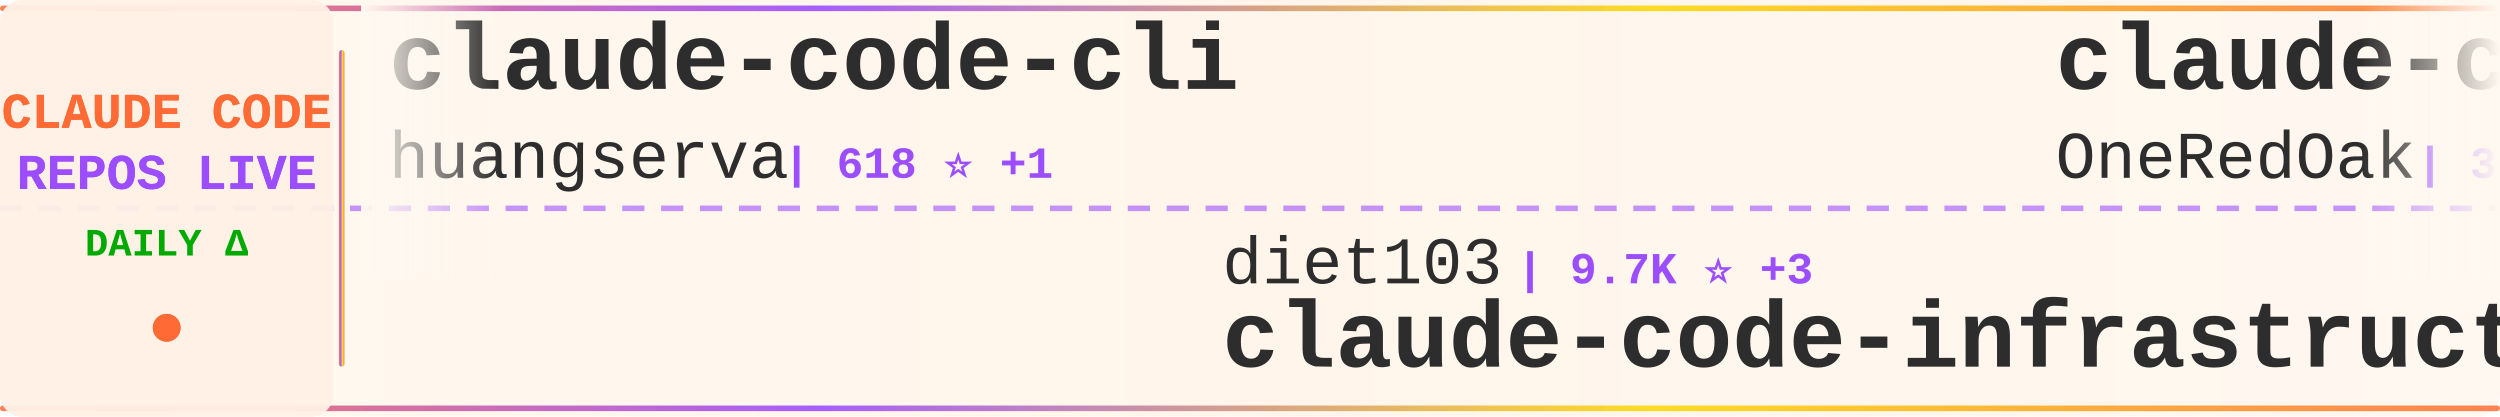
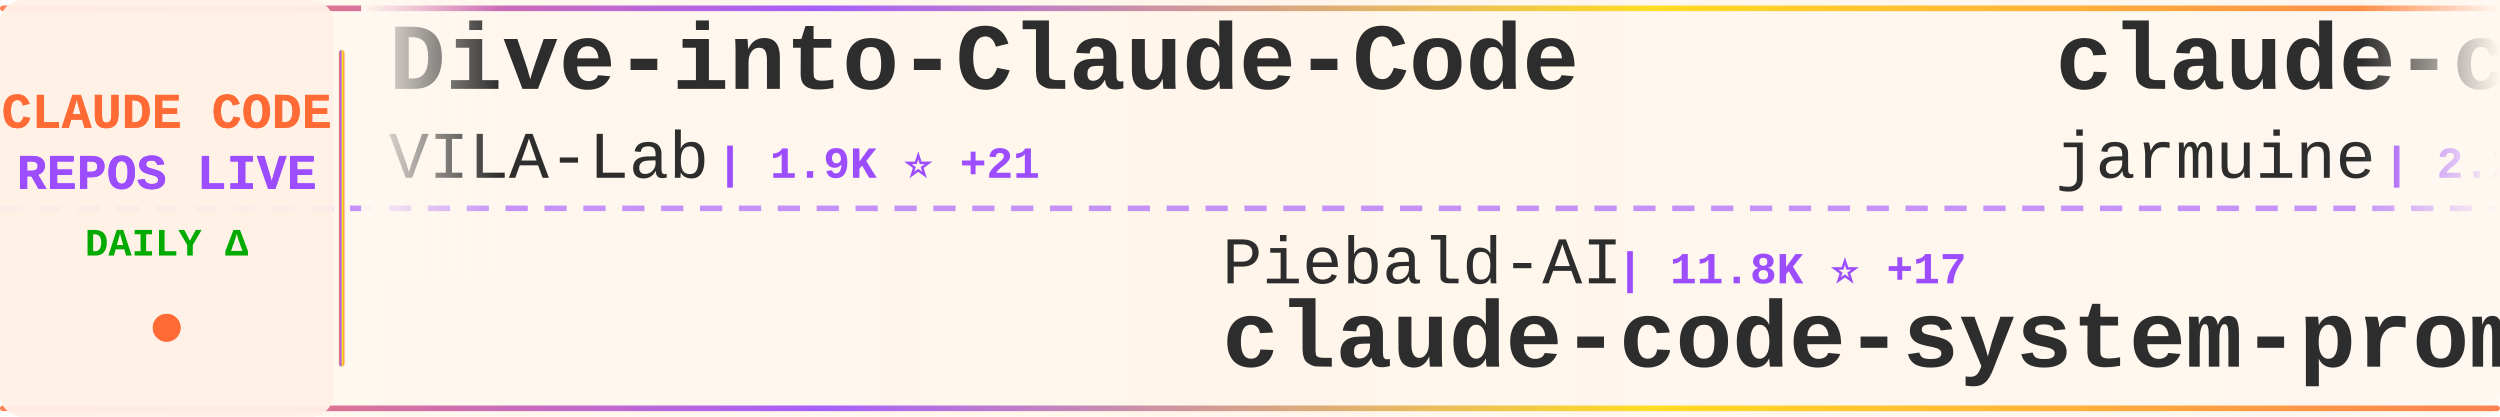
<svg xmlns="http://www.w3.org/2000/svg" width="900" height="150">
  <defs>
    <linearGradient id="tickerBg" x1="0%" y1="0%" x2="100%" y2="0%">
      <stop offset="0%" style="stop-color:#fff8f0;stop-opacity:0.98" />
      <stop offset="50%" style="stop-color:#fff5eb;stop-opacity:1" />
      <stop offset="100%" style="stop-color:#fff8f0;stop-opacity:0.98" />
    </linearGradient>
    <linearGradient id="borderGrad" x1="0%" y1="0%" x2="100%" y2="0%">
      <stop offset="0%" style="stop-color:#FF6B35;stop-opacity:0.85">
        <animate attributeName="stop-opacity" values="0.85;1;0.85" dur="2s" repeatCount="indefinite" />
      </stop>
      <stop offset="33%" style="stop-color:#9C4EFF;stop-opacity:0.9">
        <animate attributeName="stop-opacity" values="0.9;1;0.9" dur="2.2s" repeatCount="indefinite" />
      </stop>
      <stop offset="66%" style="stop-color:#FFD700;stop-opacity:0.85">
        <animate attributeName="stop-opacity" values="0.85;1;0.85" dur="1.8s" repeatCount="indefinite" />
      </stop>
      <stop offset="100%" style="stop-color:#FF6B35;stop-opacity:0.85">
        <animate attributeName="stop-opacity" values="0.85;1;0.85" dur="2s" repeatCount="indefinite" />
      </stop>
    </linearGradient>
    <filter id="textGlow">
      <feGaussianBlur stdDeviation="0.15" result="coloredBlur" />
      <feMerge>
        <feMergeNode in="coloredBlur" />
        <feMergeNode in="SourceGraphic" />
      </feMerge>
    </filter>
    <filter id="metricGlow">
      <feGaussianBlur stdDeviation="0.2" result="coloredBlur" />
      <feMerge>
        <feMergeNode in="coloredBlur" />
        <feMergeNode in="SourceGraphic" />
      </feMerge>
    </filter>
    <linearGradient id="leftFade" x1="0%" y1="0%" x2="100%" y2="0%">
      <stop offset="0%" style="stop-color:#fff8f0;stop-opacity:1" />
      <stop offset="100%" style="stop-color:#fff8f0;stop-opacity:0" />
    </linearGradient>
    <linearGradient id="rightFade" x1="0%" y1="0%" x2="100%" y2="0%">
      <stop offset="0%" style="stop-color:#fff8f0;stop-opacity:0" />
      <stop offset="100%" style="stop-color:#fff8f0;stop-opacity:1" />
    </linearGradient>
  </defs>
  <rect width="900" height="150" fill="url(#tickerBg)" rx="8" />
  <rect x="0" y="2" width="900" height="2" fill="url(#borderGrad)" rx="1" />
  <rect x="0" y="146" width="900" height="2" fill="url(#borderGrad)" rx="1" />
  <line x1="0" y1="75" x2="900" y2="75" stroke="#9C4EFF" stroke-width="2" stroke-dasharray="8 6" opacity="0.6" />
  <rect x="0" y="0" width="120" height="150" fill="#fff0e6" opacity="0.95" rx="8" />
  <text x="60" y="46" font-family="'Courier New', monospace" font-size="18" font-weight="bold" fill="#FF6B35" text-anchor="middle" filter="url(#textGlow)">
    CLAUDE CODE
  </text>
  <text x="60" y="68" font-family="'Courier New', monospace" font-size="18" font-weight="bold" fill="#9C4EFF" text-anchor="middle" filter="url(#textGlow)">
    REPOS LIVE
  </text>
  <text x="60" y="92" font-family="'Courier New', monospace" font-size="14" font-weight="bold" fill="#00aa00" text-anchor="middle">
    DAILY Δ
  </text>
  <circle cx="60" cy="118" r="5" fill="#FF6B35" filter="url(#metricGlow)">
    <animate attributeName="r" values="4;6;4" dur="1.5s" repeatCount="indefinite" />
    <animate attributeName="opacity" values="0.6;1;0.6" dur="1.5s" repeatCount="indefinite" />
  </circle>
  <rect x="122" y="18" width="2" height="114" fill="url(#borderGrad)" rx="1" />
  <clipPath id="tickerClip">
    <rect x="130" y="0" width="770" height="150" />
  </clipPath>
  <g clip-path="url(#tickerClip)">
    <g id="tickerItems">
      <animateTransform attributeName="transform" attributeType="XML" type="translate" from="0 0" to="-3000 0" dur="54s" repeatCount="indefinite" />
      <g transform="translate(0, 0)">
-         <text x="140" y="32" font-family="'Courier New', monospace" font-size="34" font-weight="bold" fill="#2d2d2d">claude-code-cli</text>
-         <text x="140" y="64" font-family="'Courier New', monospace" font-size="24" font-weight="normal" fill="#2d2d2d" opacity="1.0">huangserva</text>
-         <text x="282" y="64" font-family="'Courier New', monospace" font-size="16" font-weight="bold" fill="#9C4EFF"> | 618 ⭐ +1</text>
+         <text x="140" y="32" font-family="'Courier New', monospace" font-size="34" font-weight="bold" fill="#2d2d2d">Dive-into-Claude-Code</text>
+         <text x="140" y="64" font-family="'Courier New', monospace" font-size="24" font-weight="normal" fill="#2d2d2d" opacity="1.0">VILA-Lab</text>
+         <text x="258" y="64" font-family="'Courier New', monospace" font-size="16" font-weight="bold" fill="#9C4EFF"> | 1.9K ⭐ +21</text>
      </g>
      <g transform="translate(300, 0)">
-         <text x="140" y="102" font-family="'Courier New', monospace" font-size="24" font-weight="normal" fill="#2d2d2d" opacity="1.0">diet103</text>
-         <text x="246" y="102" font-family="'Courier New', monospace" font-size="16" font-weight="bold" fill="#9C4EFF"> | 9.7K ⭐ +3</text>
-         <text x="140" y="132" font-family="'Courier New', monospace" font-size="34" font-weight="bold" fill="#2d2d2d">claude-code-infrastructu...</text>
+         <text x="140" y="102" font-family="'Courier New', monospace" font-size="24" font-weight="normal" fill="#2d2d2d" opacity="1.0">Piebald-AI</text>
+         <text x="282" y="102" font-family="'Courier New', monospace" font-size="16" font-weight="bold" fill="#9C4EFF"> | 11.8K ⭐ +17</text>
+         <text x="140" y="132" font-family="'Courier New', monospace" font-size="34" font-weight="bold" fill="#2d2d2d">claude-code-system-promp...</text>
      </g>
      <g transform="translate(600, 0)">
-         <text x="140" y="32" font-family="'Courier New', monospace" font-size="34" font-weight="bold" fill="#2d2d2d">claude-code-workflows</text>
-         <text x="140" y="64" font-family="'Courier New', monospace" font-size="24" font-weight="normal" fill="#2d2d2d" opacity="1.0">OneRedOak</text>
-         <text x="270" y="64" font-family="'Courier New', monospace" font-size="16" font-weight="bold" fill="#9C4EFF"> | 3.9K ⭐</text>
+         <text x="140" y="32" font-family="'Courier New', monospace" font-size="34" font-weight="bold" fill="#2d2d2d">claude-code</text>
+         <text x="140" y="64" font-family="'Courier New', monospace" font-size="24" font-weight="normal" fill="#2d2d2d" opacity="1.0">jarmuine</text>
+         <text x="258" y="64" font-family="'Courier New', monospace" font-size="16" font-weight="bold" fill="#9C4EFF"> | 2.2K ⭐ +1</text>
      </g>
      <g transform="translate(900, 0)">
-         <text x="140" y="102" font-family="'Courier New', monospace" font-size="24" font-weight="normal" fill="#2d2d2d" opacity="1.0">liuup</text>
-         <text x="222" y="102" font-family="'Courier New', monospace" font-size="16" font-weight="bold" fill="#9C4EFF"> | 3.5K ⭐ +6</text>
-         <text x="140" y="132" font-family="'Courier New', monospace" font-size="34" font-weight="bold" fill="#2d2d2d">claude-code-analysis</text>
+         <text x="140" y="102" font-family="'Courier New', monospace" font-size="24" font-weight="normal" fill="#2d2d2d" opacity="1.0">carlvellotti</text>
+         <text x="306" y="102" font-family="'Courier New', monospace" font-size="16" font-weight="bold" fill="#9C4EFF"> | 2.1K ⭐</text>
+         <text x="140" y="132" font-family="'Courier New', monospace" font-size="34" font-weight="bold" fill="#2d2d2d">claude-code-pm-course</text>
      </g>
      <g transform="translate(1200, 0)">
-         <text x="140" y="32" font-family="'Courier New', monospace" font-size="34" font-weight="bold" fill="#2d2d2d">claude-code</text>
-         <text x="140" y="64" font-family="'Courier New', monospace" font-size="24" font-weight="normal" fill="#2d2d2d" opacity="1.0">codeaashu</text>
-         <text x="270" y="64" font-family="'Courier New', monospace" font-size="16" font-weight="bold" fill="#9C4EFF"> | 3.1K ⭐ +7</text>
+         <text x="140" y="32" font-family="'Courier New', monospace" font-size="34" font-weight="bold" fill="#2d2d2d">claude-code-source</text>
+         <text x="140" y="64" font-family="'Courier New', monospace" font-size="24" font-weight="normal" fill="#2d2d2d" opacity="1.0">JrCx7scC</text>
+         <text x="258" y="64" font-family="'Courier New', monospace" font-size="16" font-weight="bold" fill="#9C4EFF"> | 371 ⭐</text>
      </g>
      <g transform="translate(1500, 0)">
-         <text x="140" y="102" font-family="'Courier New', monospace" font-size="24" font-weight="normal" fill="#2d2d2d" opacity="1.0">Donchitos</text>
-         <text x="270" y="102" font-family="'Courier New', monospace" font-size="16" font-weight="bold" fill="#9C4EFF"> | 22.9K ⭐ +44</text>
-         <text x="140" y="132" font-family="'Courier New', monospace" font-size="34" font-weight="bold" fill="#2d2d2d">Claude-Code-Game-Studios</text>
+         <text x="140" y="102" font-family="'Courier New', monospace" font-size="24" font-weight="normal" fill="#2d2d2d" opacity="1.0">andrew-kramer-inno</text>
+         <text x="378" y="102" font-family="'Courier New', monospace" font-size="16" font-weight="bold" fill="#9C4EFF"> | 594 ⭐</text>
+         <text x="140" y="132" font-family="'Courier New', monospace" font-size="34" font-weight="bold" fill="#2d2d2d">claude-code-source-build</text>
      </g>
      <g transform="translate(1800, 0)">
-         <text x="140" y="32" font-family="'Courier New', monospace" font-size="34" font-weight="bold" fill="#2d2d2d">skills</text>
-         <text x="140" y="64" font-family="'Courier New', monospace" font-size="24" font-weight="normal" fill="#2d2d2d" opacity="1.0">anthropics</text>
-         <text x="282" y="64" font-family="'Courier New', monospace" font-size="16" font-weight="bold" fill="#9C4EFF"> | 160.3K ⭐ +242</text>
+         <text x="140" y="32" font-family="'Courier New', monospace" font-size="34" font-weight="bold" fill="#2d2d2d">Claude-Code</text>
+         <text x="140" y="64" font-family="'Courier New', monospace" font-size="24" font-weight="normal" fill="#2d2d2d" opacity="1.0">OrcaWhisper</text>
+         <text x="294" y="64" font-family="'Courier New', monospace" font-size="16" font-weight="bold" fill="#9C4EFF"> | 83 ⭐</text>
      </g>
      <g transform="translate(2100, 0)">
-         <text x="140" y="102" font-family="'Courier New', monospace" font-size="24" font-weight="normal" fill="#2d2d2d" opacity="1.0">RichardAtCT</text>
-         <text x="294" y="102" font-family="'Courier New', monospace" font-size="16" font-weight="bold" fill="#9C4EFF"> | 2.7K ⭐ +1</text>
-         <text x="140" y="132" font-family="'Courier New', monospace" font-size="34" font-weight="bold" fill="#2d2d2d">claude-code-telegram</text>
+         <text x="140" y="102" font-family="'Courier New', monospace" font-size="24" font-weight="normal" fill="#2d2d2d" opacity="1.0">Yeachan-Heo</text>
+         <text x="294" y="102" font-family="'Courier New', monospace" font-size="16" font-weight="bold" fill="#9C4EFF"> | 37.7K ⭐ +32</text>
+         <text x="140" y="132" font-family="'Courier New', monospace" font-size="34" font-weight="bold" fill="#2d2d2d">oh-my-claudecode</text>
      </g>
      <g transform="translate(2400, 0)">
-         <text x="140" y="32" font-family="'Courier New', monospace" font-size="34" font-weight="bold" fill="#2d2d2d">ClaudeCode</text>
-         <text x="140" y="64" font-family="'Courier New', monospace" font-size="24" font-weight="normal" fill="#2d2d2d" opacity="1.0">guanshan</text>
-         <text x="258" y="64" font-family="'Courier New', monospace" font-size="16" font-weight="bold" fill="#9C4EFF"> | 61 ⭐</text>
+         <text x="140" y="32" font-family="'Courier New', monospace" font-size="34" font-weight="bold" fill="#2d2d2d">claude-code-analysis</text>
+         <text x="140" y="64" font-family="'Courier New', monospace" font-size="24" font-weight="normal" fill="#2d2d2d" opacity="1.0">liuup</text>
+         <text x="222" y="64" font-family="'Courier New', monospace" font-size="16" font-weight="bold" fill="#9C4EFF"> | 3.5K ⭐ +4</text>
      </g>
      <g transform="translate(2700, 0)">
-         <text x="140" y="102" font-family="'Courier New', monospace" font-size="24" font-weight="normal" fill="#2d2d2d" opacity="1.0">ghuntley</text>
-         <text x="258" y="102" font-family="'Courier New', monospace" font-size="16" font-weight="bold" fill="#9C4EFF"> | 987 ⭐ +1</text>
-         <text x="140" y="132" font-family="'Courier New', monospace" font-size="34" font-weight="bold" fill="#2d2d2d">claude-code-source-code-...</text>
+         <text x="140" y="102" font-family="'Courier New', monospace" font-size="24" font-weight="normal" fill="#2d2d2d" opacity="1.0">fuergaosi233</text>
+         <text x="306" y="102" font-family="'Courier New', monospace" font-size="16" font-weight="bold" fill="#9C4EFF"> | 2.7K ⭐ +3</text>
+         <text x="140" y="132" font-family="'Courier New', monospace" font-size="34" font-weight="bold" fill="#2d2d2d">claude-code-proxy</text>
      </g>
      <g transform="translate(3000, 0)">
-         <text x="140" y="32" font-family="'Courier New', monospace" font-size="34" font-weight="bold" fill="#2d2d2d">claude-code-cli</text>
-         <text x="140" y="64" font-family="'Courier New', monospace" font-size="24" font-weight="normal" fill="#2d2d2d" opacity="1.0">huangserva</text>
-         <text x="282" y="64" font-family="'Courier New', monospace" font-size="16" font-weight="bold" fill="#9C4EFF"> | 618 ⭐ +1</text>
+         <text x="140" y="32" font-family="'Courier New', monospace" font-size="34" font-weight="bold" fill="#2d2d2d">Dive-into-Claude-Code</text>
+         <text x="140" y="64" font-family="'Courier New', monospace" font-size="24" font-weight="normal" fill="#2d2d2d" opacity="1.0">VILA-Lab</text>
+         <text x="258" y="64" font-family="'Courier New', monospace" font-size="16" font-weight="bold" fill="#9C4EFF"> | 1.9K ⭐ +21</text>
      </g>
      <g transform="translate(3300, 0)">
-         <text x="140" y="102" font-family="'Courier New', monospace" font-size="24" font-weight="normal" fill="#2d2d2d" opacity="1.0">diet103</text>
-         <text x="246" y="102" font-family="'Courier New', monospace" font-size="16" font-weight="bold" fill="#9C4EFF"> | 9.7K ⭐ +3</text>
-         <text x="140" y="132" font-family="'Courier New', monospace" font-size="34" font-weight="bold" fill="#2d2d2d">claude-code-infrastructu...</text>
+         <text x="140" y="102" font-family="'Courier New', monospace" font-size="24" font-weight="normal" fill="#2d2d2d" opacity="1.0">Piebald-AI</text>
+         <text x="282" y="102" font-family="'Courier New', monospace" font-size="16" font-weight="bold" fill="#9C4EFF"> | 11.8K ⭐ +17</text>
+         <text x="140" y="132" font-family="'Courier New', monospace" font-size="34" font-weight="bold" fill="#2d2d2d">claude-code-system-promp...</text>
      </g>
      <g transform="translate(3600, 0)">
-         <text x="140" y="32" font-family="'Courier New', monospace" font-size="34" font-weight="bold" fill="#2d2d2d">claude-code-workflows</text>
-         <text x="140" y="64" font-family="'Courier New', monospace" font-size="24" font-weight="normal" fill="#2d2d2d" opacity="1.0">OneRedOak</text>
-         <text x="270" y="64" font-family="'Courier New', monospace" font-size="16" font-weight="bold" fill="#9C4EFF"> | 3.9K ⭐</text>
+         <text x="140" y="32" font-family="'Courier New', monospace" font-size="34" font-weight="bold" fill="#2d2d2d">claude-code</text>
+         <text x="140" y="64" font-family="'Courier New', monospace" font-size="24" font-weight="normal" fill="#2d2d2d" opacity="1.0">jarmuine</text>
+         <text x="258" y="64" font-family="'Courier New', monospace" font-size="16" font-weight="bold" fill="#9C4EFF"> | 2.2K ⭐ +1</text>
      </g>
      <g transform="translate(3900, 0)">
-         <text x="140" y="102" font-family="'Courier New', monospace" font-size="24" font-weight="normal" fill="#2d2d2d" opacity="1.0">liuup</text>
-         <text x="222" y="102" font-family="'Courier New', monospace" font-size="16" font-weight="bold" fill="#9C4EFF"> | 3.5K ⭐ +6</text>
-         <text x="140" y="132" font-family="'Courier New', monospace" font-size="34" font-weight="bold" fill="#2d2d2d">claude-code-analysis</text>
+         <text x="140" y="102" font-family="'Courier New', monospace" font-size="24" font-weight="normal" fill="#2d2d2d" opacity="1.0">carlvellotti</text>
+         <text x="306" y="102" font-family="'Courier New', monospace" font-size="16" font-weight="bold" fill="#9C4EFF"> | 2.1K ⭐</text>
+         <text x="140" y="132" font-family="'Courier New', monospace" font-size="34" font-weight="bold" fill="#2d2d2d">claude-code-pm-course</text>
      </g>
    </g>
  </g>
  <rect x="130" y="0" width="50" height="100" fill="url(#leftFade)" />
  <rect x="850" y="0" width="50" height="100" fill="url(#rightFade)" />
</svg>
